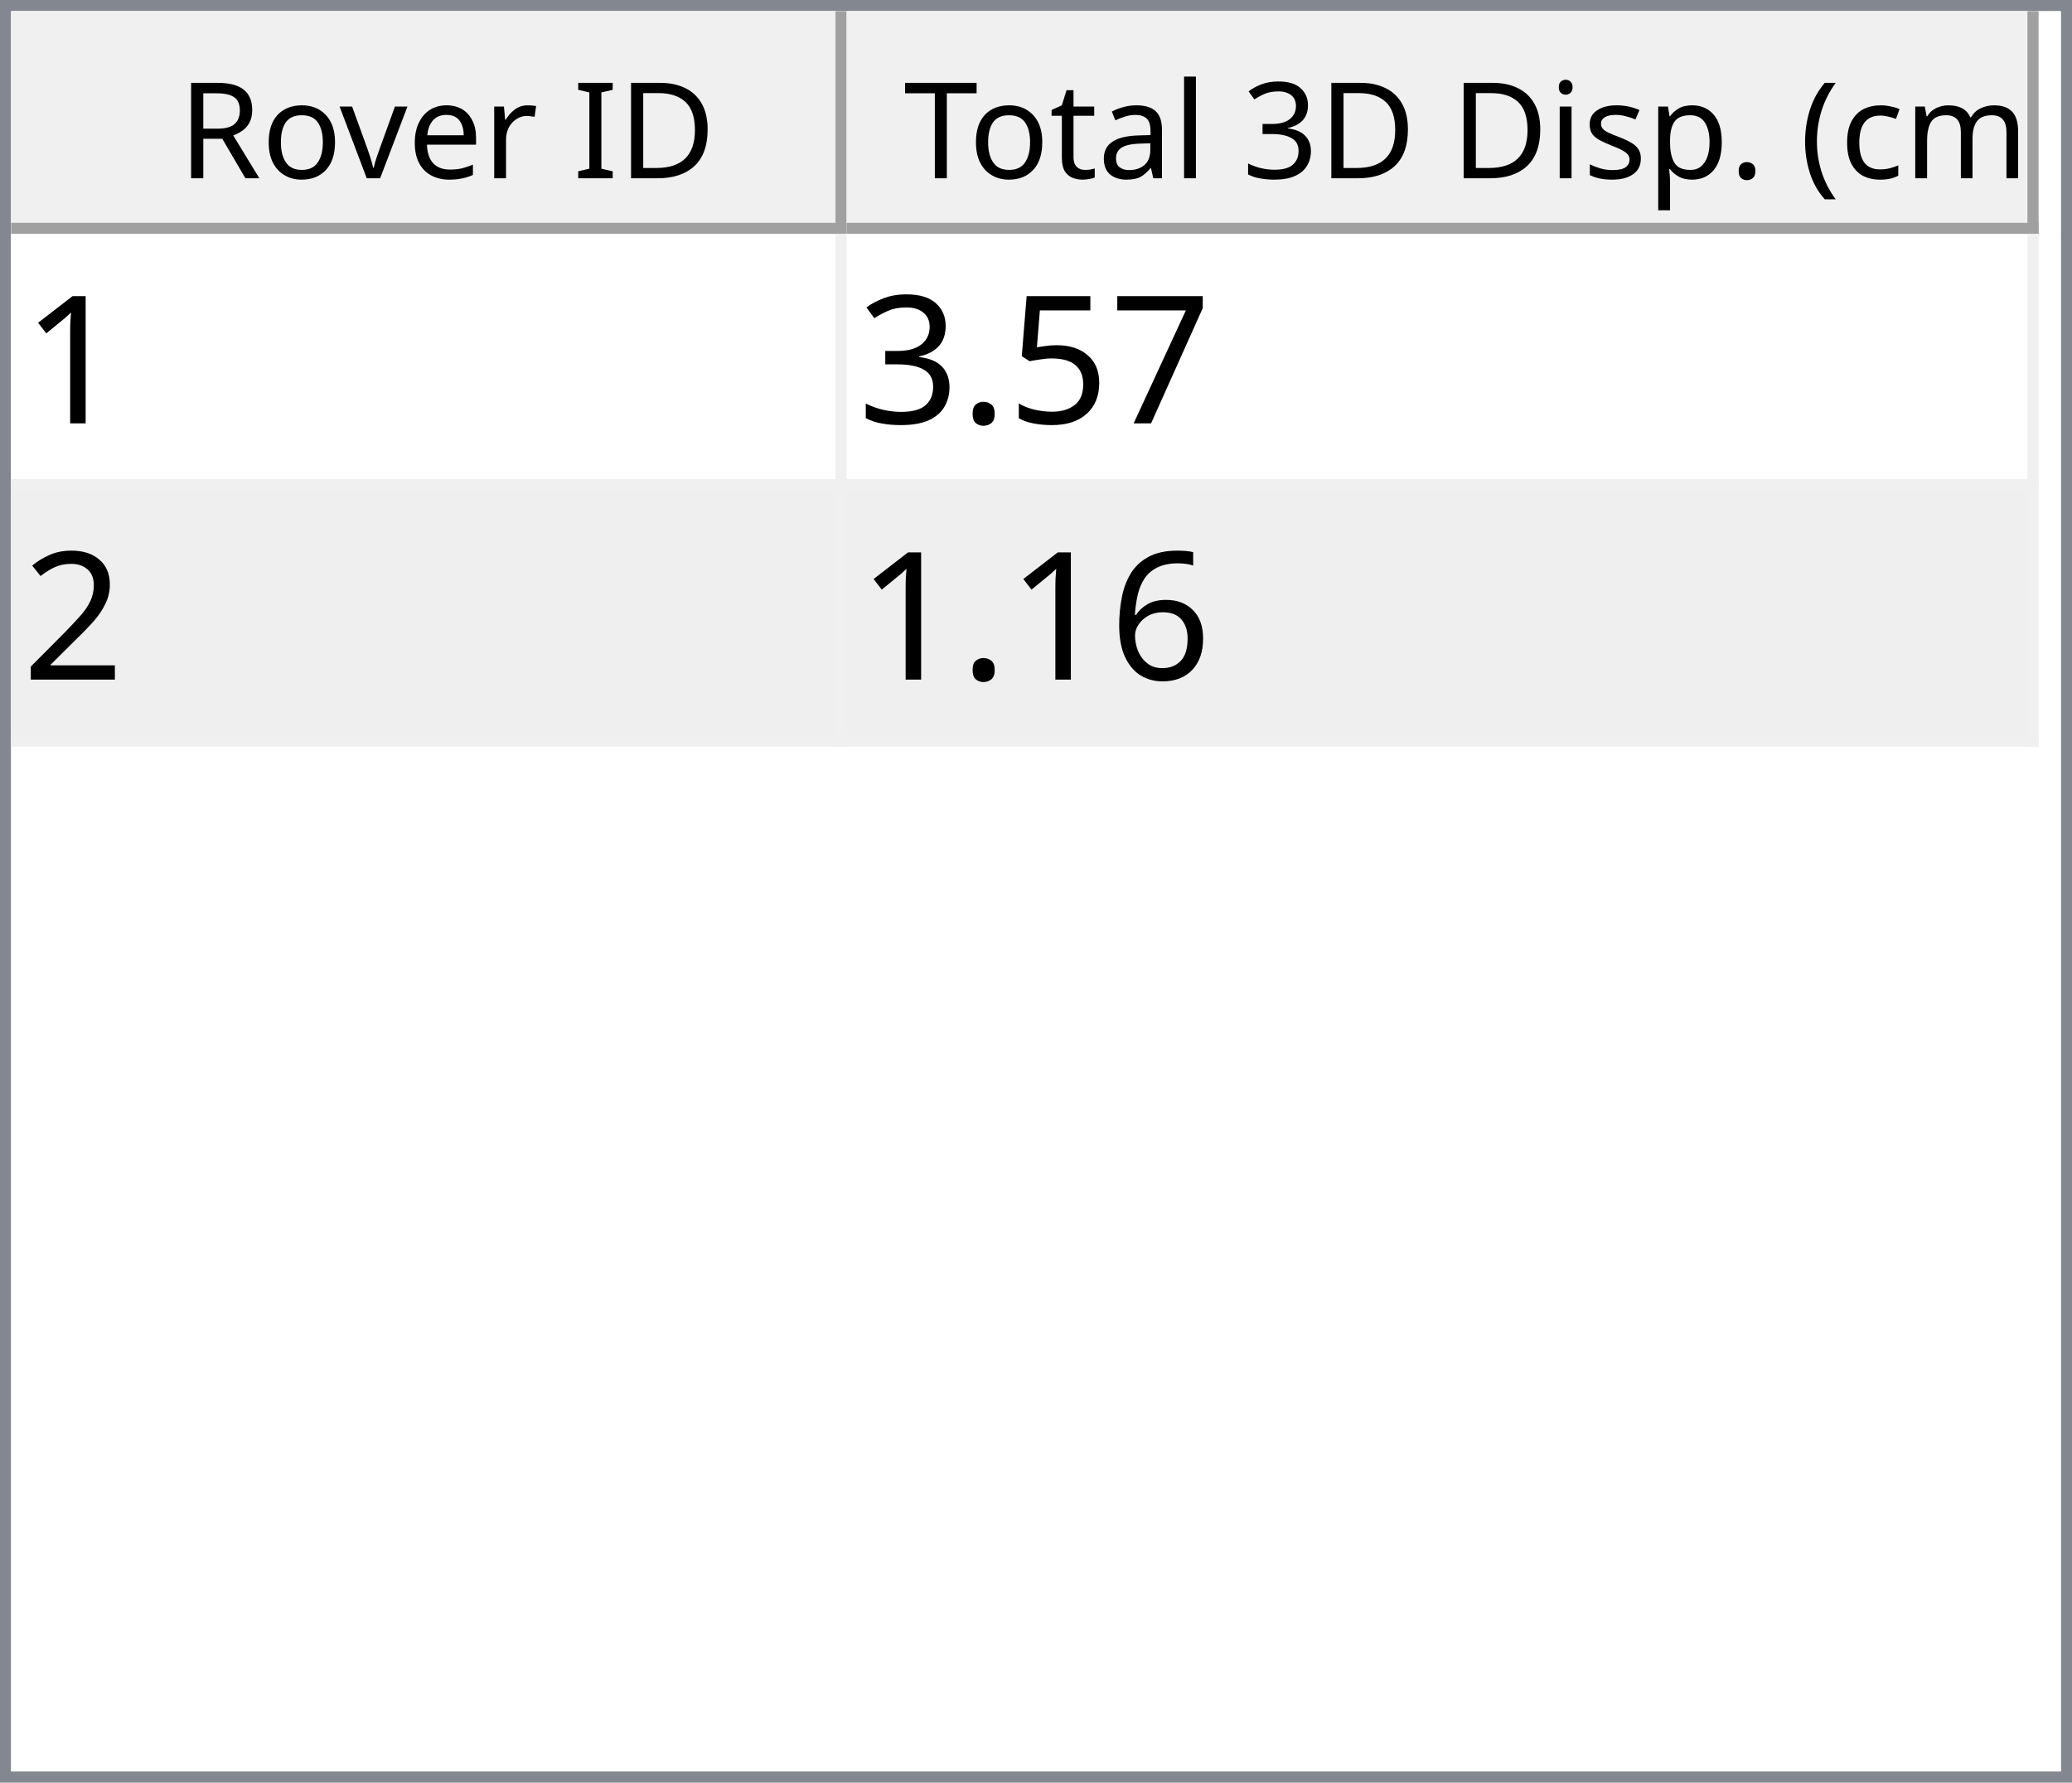
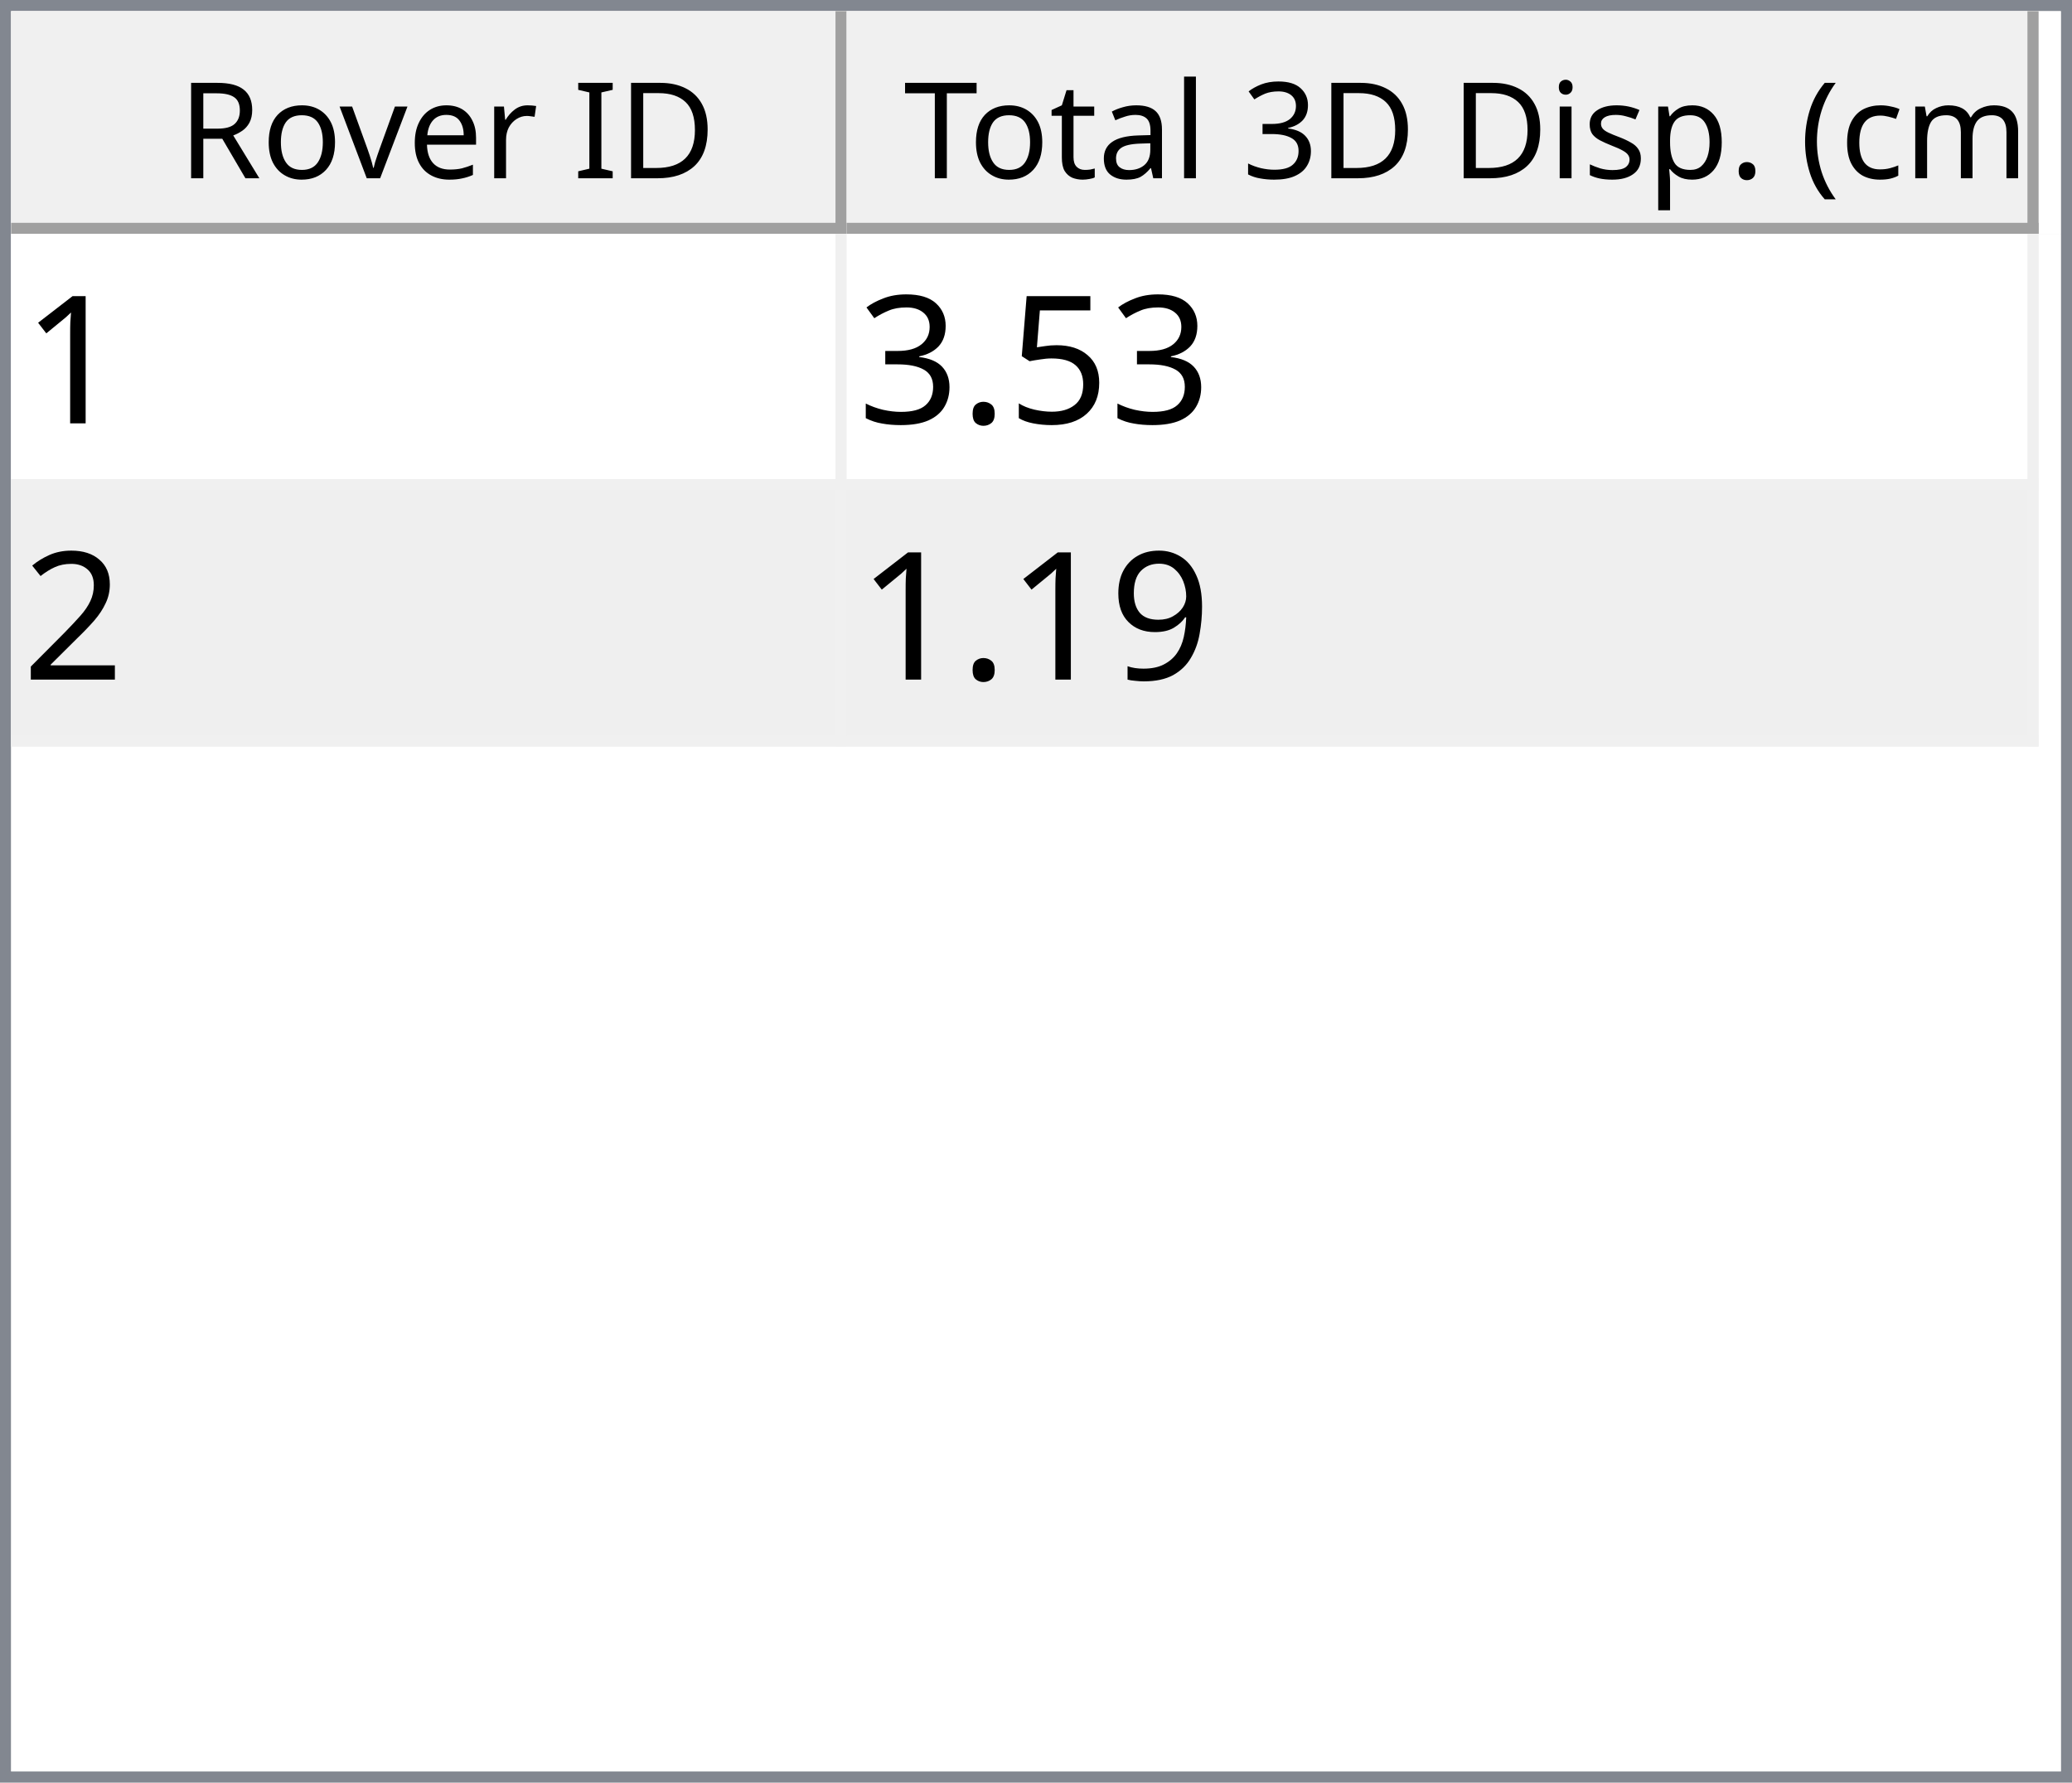
<svg xmlns="http://www.w3.org/2000/svg" style="fill-opacity:1; color-rendering:auto; color-interpolation:auto; text-rendering:auto; stroke:black; stroke-linecap:square; stroke-miterlimit:10; shape-rendering:auto; stroke-opacity:1; fill:black; stroke-dasharray:none; font-weight:normal; stroke-width:1; font-family:'Dialog'; font-style:normal; stroke-linejoin:miter; font-size:12px; stroke-dashoffset:0; image-rendering:auto;" width="186" height="160">
  <defs id="genericDefs" />
  <g>
    <defs id="defs1">
      <clipPath clipPathUnits="userSpaceOnUse" id="clipPath1">
        <path d="M0 0 L186 0 L186 160 L0 160 L0 0 Z" />
      </clipPath>
      <clipPath clipPathUnits="userSpaceOnUse" id="clipPath2">
        <path d="M0 0 L0 160 L186 160 L186 0 Z" />
      </clipPath>
      <clipPath clipPathUnits="userSpaceOnUse" id="clipPath3">
        <path d="M0 0 L0 20 L184 20 L184 0 Z" />
      </clipPath>
      <clipPath clipPathUnits="userSpaceOnUse" id="clipPath4">
        <path d="M0 0 L0 20 L75 20 L75 0 Z" />
      </clipPath>
      <clipPath clipPathUnits="userSpaceOnUse" id="clipPath5">
        <path d="M1 1 L1 19 L74 19 L74 1 Z" />
      </clipPath>
      <clipPath clipPathUnits="userSpaceOnUse" id="clipPath6">
        <path d="M0 0 L0 18 L73 18 L73 0 Z" />
      </clipPath>
      <clipPath clipPathUnits="userSpaceOnUse" id="clipPath7">
        <path d="M-0.5 -0.5 L-0.5 19.5 L74.5 19.5 L74.5 -0.5 Z" />
      </clipPath>
      <clipPath clipPathUnits="userSpaceOnUse" id="clipPath8">
        <path d="M0 0 L0 20 L107 20 L107 0 Z" />
      </clipPath>
      <clipPath clipPathUnits="userSpaceOnUse" id="clipPath9">
        <path d="M1 1 L1 19 L106 19 L106 1 Z" />
      </clipPath>
      <clipPath clipPathUnits="userSpaceOnUse" id="clipPath10">
        <path d="M0 0 L0 18 L105 18 L105 0 Z" />
      </clipPath>
      <clipPath clipPathUnits="userSpaceOnUse" id="clipPath11">
        <path d="M-0.5 -0.5 L-0.5 19.5 L106.5 19.5 L106.5 -0.5 Z" />
      </clipPath>
      <clipPath clipPathUnits="userSpaceOnUse" id="clipPath12">
        <path d="M0 0 L0 138 L184 138 L184 0 Z" />
      </clipPath>
      <clipPath clipPathUnits="userSpaceOnUse" id="clipPath13">
        <path d="M0 0 L0 46 L182 46 L182 0 Z" />
      </clipPath>
      <clipPath clipPathUnits="userSpaceOnUse" id="clipPath14">
        <path d="M-0.5 -0.5 L-0.5 45.5 L181.5 45.5 L181.5 -0.5 Z" />
      </clipPath>
      <clipPath clipPathUnits="userSpaceOnUse" id="clipPath15">
        <path d="M0 0 L0 22 L74 22 L74 0 Z" />
      </clipPath>
      <clipPath clipPathUnits="userSpaceOnUse" id="clipPath16">
        <path d="M0 0 L0 22 L106 22 L106 0 Z" />
      </clipPath>
      <font horiz-adv-x="64.551" id="font1">
        <font-face ascent="107.91" descent="25.098" units-per-em="100" style="font-style:normal; font-family:Segoe UI; font-weight:normal;" />
        <missing-glyph horiz-adv-x="64.551" d="M8.109 0 L8.109 68.266 L56.453 68.266 L56.453 0 L8.109 0 ZM15.328 7.234 L49.219 7.234 L49.219 61.031 L15.328 61.031 L15.328 7.234 Z" />
        <glyph unicode="D" horiz-adv-x="70.117" d="M9.188 0 L9.188 70.016 L28.516 70.016 Q65.531 70.016 65.531 35.891 Q65.531 19.672 55.25 9.836 Q44.969 0 27.734 0 L9.188 0 ZM17.391 62.594 L17.391 7.422 L27.828 7.422 Q41.609 7.422 49.273 14.797 Q56.938 22.172 56.938 35.688 Q56.938 62.594 28.328 62.594 L17.391 62.594 Z" />
        <glyph unicode="I" horiz-adv-x="26.611" d="M17.391 0 L9.188 0 L9.188 70.016 L17.391 70.016 L17.391 0 Z" />
        <glyph unicode=" " horiz-adv-x="27.393" d="" />
        <glyph unicode="r" horiz-adv-x="34.766" d="M34.188 41.891 Q32.078 43.5 28.125 43.5 Q23 43.5 19.555 38.672 Q16.109 33.844 16.109 25.484 L16.109 0 L8.109 0 L8.109 50 L16.109 50 L16.109 39.703 L16.312 39.703 Q18.016 44.969 21.531 47.922 Q25.047 50.875 29.391 50.875 Q32.516 50.875 34.188 50.203 L34.188 41.891 Z" />
        <glyph unicode="e" horiz-adv-x="52.295" d="M48.297 23 L12.984 23 Q13.188 14.656 17.484 10.109 Q21.781 5.562 29.297 5.562 Q37.75 5.562 44.828 11.141 L44.828 3.609 Q38.234 -1.172 27.391 -1.172 Q16.797 -1.172 10.742 5.641 Q4.688 12.453 4.688 24.812 Q4.688 36.469 11.305 43.82 Q17.922 51.172 27.734 51.172 Q37.547 51.172 42.922 44.828 Q48.297 38.484 48.297 27.203 L48.297 23 ZM40.094 29.781 Q40.047 36.719 36.75 40.578 Q33.453 44.438 27.594 44.438 Q21.922 44.438 17.969 40.383 Q14.016 36.328 13.094 29.781 L40.094 29.781 Z" />
        <glyph unicode="v" horiz-adv-x="47.9" d="M47.406 50 L27.484 0 L19.625 0 L0.688 50 L9.469 50 L22.172 13.672 Q23.578 9.672 23.922 6.688 L24.125 6.688 Q24.609 10.453 25.688 13.484 L38.969 50 L47.406 50 Z" />
        <glyph unicode="o" horiz-adv-x="58.594" d="M29 -1.172 Q17.922 -1.172 11.305 5.836 Q4.688 12.844 4.688 24.422 Q4.688 37.016 11.57 44.094 Q18.453 51.172 30.172 51.172 Q41.359 51.172 47.633 44.289 Q53.906 37.406 53.906 25.203 Q53.906 13.234 47.141 6.031 Q40.375 -1.172 29 -1.172 ZM29.594 44.438 Q21.875 44.438 17.383 39.188 Q12.891 33.938 12.891 24.703 Q12.891 15.828 17.43 10.695 Q21.969 5.562 29.594 5.562 Q37.359 5.562 41.531 10.594 Q45.703 15.625 45.703 24.906 Q45.703 34.281 41.531 39.359 Q37.359 44.438 29.594 44.438 Z" />
        <glyph unicode="R" horiz-adv-x="59.814" d="M59.375 0 L49.609 0 L37.891 19.625 Q36.281 22.359 34.766 24.289 Q33.25 26.219 31.664 27.438 Q30.078 28.656 28.25 29.219 Q26.422 29.781 24.125 29.781 L17.391 29.781 L17.391 0 L9.188 0 L9.188 70.016 L30.078 70.016 Q34.672 70.016 38.555 68.867 Q42.438 67.719 45.289 65.375 Q48.141 63.031 49.758 59.547 Q51.375 56.062 51.375 51.375 Q51.375 47.703 50.273 44.656 Q49.172 41.609 47.148 39.211 Q45.125 36.812 42.266 35.133 Q39.406 33.453 35.844 32.516 L35.844 32.328 Q37.594 31.547 38.891 30.547 Q40.188 29.547 41.359 28.18 Q42.531 26.812 43.68 25.078 Q44.828 23.344 46.234 21.047 L59.375 0 ZM17.391 62.594 L17.391 37.203 L28.516 37.203 Q31.594 37.203 34.203 38.133 Q36.812 39.062 38.719 40.797 Q40.625 42.531 41.703 45.047 Q42.781 47.562 42.781 50.688 Q42.781 56.297 39.141 59.445 Q35.5 62.594 28.609 62.594 L17.391 62.594 Z" />
        <glyph unicode=")" horiz-adv-x="30.176" d="M8.297 -15.922 L1.172 -15.922 Q16.406 2.344 16.406 26.812 Q16.406 51.469 1.078 70.016 L8.297 70.016 Q23.531 52.156 23.531 26.703 Q23.531 1.375 8.297 -15.922 Z" />
        <glyph unicode="m" horiz-adv-x="86.133" d="M79.109 0 L71.094 0 L71.094 28.719 Q71.094 37.016 68.531 40.727 Q65.969 44.438 59.906 44.438 Q54.781 44.438 51.195 39.75 Q47.609 35.062 47.609 28.516 L47.609 0 L39.594 0 L39.594 29.688 Q39.594 44.438 28.219 44.438 Q22.953 44.438 19.531 40.016 Q16.109 35.594 16.109 28.516 L16.109 0 L8.109 0 L8.109 50 L16.109 50 L16.109 42.094 L16.312 42.094 Q21.625 51.172 31.844 51.172 Q36.969 51.172 40.773 48.312 Q44.578 45.453 46 40.828 Q51.562 51.172 62.594 51.172 Q79.109 51.172 79.109 30.812 L79.109 0 Z" />
        <glyph unicode="c" horiz-adv-x="46.191" d="M42.188 2.297 Q36.422 -1.172 28.516 -1.172 Q17.828 -1.172 11.258 5.789 Q4.688 12.75 4.688 23.828 Q4.688 36.188 11.766 43.68 Q18.844 51.172 30.672 51.172 Q37.25 51.172 42.281 48.734 L42.281 40.531 Q36.719 44.438 30.375 44.438 Q22.703 44.438 17.797 38.945 Q12.891 33.453 12.891 24.516 Q12.891 15.719 17.508 10.641 Q22.125 5.562 29.891 5.562 Q36.422 5.562 42.188 9.906 L42.188 2.297 Z" />
        <glyph unicode="(" horiz-adv-x="30.176" d="M29.109 -15.922 L21.969 -15.922 Q6.844 1.375 6.844 26.703 Q6.844 52.156 21.969 70.016 L29.203 70.016 Q13.875 51.469 13.875 26.812 Q13.875 2.344 29.109 -15.922 Z" />
        <glyph unicode="." horiz-adv-x="21.68" d="M10.891 -1.078 Q8.641 -1.078 7.055 0.539 Q5.469 2.156 5.469 4.391 Q5.469 6.641 7.055 8.273 Q8.641 9.906 10.891 9.906 Q13.188 9.906 14.797 8.273 Q16.406 6.641 16.406 4.391 Q16.406 2.156 14.797 0.539 Q13.188 -1.078 10.891 -1.078 Z" />
        <glyph unicode="p" horiz-adv-x="58.789" d="M16.312 7.234 L16.109 7.234 L16.109 -23 L8.109 -23 L8.109 50 L16.109 50 L16.109 41.219 L16.312 41.219 Q22.219 51.172 33.594 51.172 Q43.266 51.172 48.688 44.461 Q54.109 37.75 54.109 26.469 Q54.109 13.922 48 6.375 Q41.891 -1.172 31.297 -1.172 Q21.578 -1.172 16.312 7.234 ZM16.109 27.391 L16.109 20.406 Q16.109 14.203 20.141 9.883 Q24.172 5.562 30.375 5.562 Q37.641 5.562 41.773 11.133 Q45.906 16.703 45.906 26.609 Q45.906 34.969 42.047 39.703 Q38.188 44.438 31.594 44.438 Q24.609 44.438 20.359 39.578 Q16.109 34.719 16.109 27.391 Z" />
        <glyph unicode="s" horiz-adv-x="42.432" d="M5.078 1.812 L5.078 10.406 Q11.625 5.562 19.484 5.562 Q30.031 5.562 30.031 12.594 Q30.031 14.594 29.125 15.992 Q28.219 17.391 26.68 18.461 Q25.141 19.531 23.07 20.383 Q21 21.234 18.609 22.172 Q15.281 23.484 12.766 24.828 Q10.25 26.172 8.57 27.859 Q6.891 29.547 6.031 31.695 Q5.172 33.844 5.172 36.719 Q5.172 40.234 6.789 42.945 Q8.406 45.656 11.086 47.484 Q13.766 49.312 17.211 50.242 Q20.656 51.172 24.312 51.172 Q30.812 51.172 35.938 48.922 L35.938 40.828 Q30.422 44.438 23.25 44.438 Q21 44.438 19.195 43.922 Q17.391 43.406 16.094 42.477 Q14.797 41.547 14.086 40.258 Q13.375 38.969 13.375 37.406 Q13.375 35.453 14.086 34.133 Q14.797 32.812 16.164 31.789 Q17.531 30.766 19.484 29.938 Q21.438 29.109 23.922 28.125 Q27.25 26.859 29.883 25.516 Q32.516 24.172 34.375 22.484 Q36.234 20.797 37.234 18.602 Q38.234 16.406 38.234 13.375 Q38.234 9.672 36.602 6.938 Q34.969 4.203 32.234 2.398 Q29.5 0.594 25.93 -0.289 Q22.359 -1.172 18.453 -1.172 Q10.75 -1.172 5.078 1.812 Z" />
        <glyph unicode="i" horiz-adv-x="24.219" d="M12.203 62.703 Q10.062 62.703 8.547 64.164 Q7.031 65.625 7.031 67.875 Q7.031 70.125 8.547 71.609 Q10.062 73.094 12.203 73.094 Q14.406 73.094 15.945 71.609 Q17.484 70.125 17.484 67.875 Q17.484 65.719 15.945 64.211 Q14.406 62.703 12.203 62.703 ZM16.109 0 L8.109 0 L8.109 50 L16.109 50 L16.109 0 Z" />
        <glyph unicode="3" horiz-adv-x="53.906" d="M46.531 19.828 Q46.531 15.094 44.75 11.211 Q42.969 7.328 39.719 4.57 Q36.469 1.812 31.93 0.297 Q27.391 -1.219 21.922 -1.219 Q11.922 -1.219 6 2.594 L6 11.188 Q13.094 5.609 22.219 5.609 Q25.875 5.609 28.828 6.539 Q31.781 7.469 33.906 9.227 Q36.031 10.984 37.18 13.477 Q38.328 15.969 38.328 19.094 Q38.328 32.812 18.797 32.812 L12.984 32.812 L12.984 39.594 L18.5 39.594 Q35.797 39.594 35.797 52.484 Q35.797 64.406 22.609 64.406 Q15.188 64.406 8.688 59.422 L8.688 67.188 Q15.375 71.188 24.609 71.188 Q29 71.188 32.57 69.969 Q36.141 68.75 38.68 66.555 Q41.219 64.359 42.609 61.281 Q44 58.203 44 54.5 Q44 40.672 30.031 36.719 L30.031 36.531 Q33.594 36.141 36.625 34.797 Q39.656 33.453 41.852 31.305 Q44.047 29.156 45.289 26.25 Q46.531 23.344 46.531 19.828 Z" />
        <glyph unicode="l" horiz-adv-x="24.219" d="M16.109 0 L8.109 0 L8.109 74.031 L16.109 74.031 L16.109 0 Z" />
        <glyph unicode="a" horiz-adv-x="50.879" d="M43.891 0 L35.891 0 L35.891 7.812 L35.688 7.812 Q30.469 -1.172 20.312 -1.172 Q12.844 -1.172 8.617 2.781 Q4.391 6.734 4.391 13.281 Q4.391 27.297 20.906 29.594 L35.891 31.688 Q35.891 44.438 25.594 44.438 Q16.547 44.438 9.281 38.281 L9.281 46.484 Q16.656 51.172 26.266 51.172 Q43.891 51.172 43.891 32.516 L43.891 0 ZM35.891 25.297 L23.828 23.641 Q18.266 22.859 15.43 20.875 Q12.594 18.891 12.594 13.875 Q12.594 10.203 15.211 7.883 Q17.828 5.562 22.172 5.562 Q28.125 5.562 32.008 9.742 Q35.891 13.922 35.891 20.312 L35.891 25.297 Z" />
        <glyph unicode="t" horiz-adv-x="33.887" d="M31.297 0.484 Q28.469 -1.078 23.828 -1.078 Q10.688 -1.078 10.688 13.578 L10.688 43.172 L2.094 43.172 L2.094 50 L10.688 50 L10.688 62.203 L18.703 64.797 L18.703 50 L31.297 50 L31.297 43.172 L18.703 43.172 L18.703 14.984 Q18.703 9.969 20.414 7.82 Q22.125 5.672 26.078 5.672 Q29.109 5.672 31.297 7.328 L31.297 0.484 Z" />
        <glyph unicode="T" horiz-adv-x="52.393" d="M50.594 62.594 L30.375 62.594 L30.375 0 L22.172 0 L22.172 62.594 L2 62.594 L2 70.016 L50.594 70.016 L50.594 62.594 Z" />
      </font>
      <font horiz-adv-x="75.0" id="font2">
        <font-face ascent="100.537" descent="21.973" units-per-em="100" style="font-style:normal; font-family:sans-serif; font-weight:normal;" />
        <missing-glyph horiz-adv-x="75.0" d="M12.5 0 L12.5 62.5 L62.5 62.5 L62.5 0 L12.5 0 ZM14.062 1.562 L60.938 1.562 L60.938 60.938 L14.062 60.938 L14.062 1.562 Z" />
        <glyph unicode="1" horiz-adv-x="55.615" d="M37.25 0 L28.469 0 L28.469 56 Q25.297 52.984 20.141 49.953 Q14.984 46.922 10.891 45.406 L10.891 53.906 Q18.266 57.375 23.781 62.305 Q29.297 67.234 31.594 71.875 L37.25 71.875 L37.25 0 Z" />
-         <glyph unicode="7" horiz-adv-x="55.615" d="M4.734 62.203 L4.734 70.656 L51.078 70.656 L51.078 63.812 Q44.234 56.547 37.523 44.484 Q30.812 32.422 27.156 19.672 Q24.516 10.688 23.781 0 L14.75 0 Q14.891 8.453 18.062 20.414 Q21.234 32.375 27.172 43.484 Q33.109 54.594 39.797 62.203 L4.734 62.203 Z" />
        <glyph unicode="5" horiz-adv-x="55.615" d="M4.156 18.75 L13.375 19.531 Q14.406 12.797 18.141 9.398 Q21.875 6 27.156 6 Q33.5 6 37.891 10.789 Q42.281 15.578 42.281 23.484 Q42.281 31 38.062 35.352 Q33.844 39.703 27 39.703 Q22.75 39.703 19.336 37.773 Q15.922 35.844 13.969 32.766 L5.719 33.844 L12.641 70.609 L48.25 70.609 L48.25 62.203 L19.672 62.203 L15.828 42.969 Q22.266 47.469 29.344 47.469 Q38.719 47.469 45.164 40.969 Q51.609 34.469 51.609 24.266 Q51.609 14.547 45.953 7.469 Q39.062 -1.219 27.156 -1.219 Q17.391 -1.219 11.211 4.25 Q5.031 9.719 4.156 18.75 Z" />
        <glyph unicode="." horiz-adv-x="27.783" d="M9.078 0 L9.078 10.016 L19.094 10.016 L19.094 0 L9.078 0 Z" />
        <glyph unicode="3" horiz-adv-x="55.615" d="M4.203 18.891 L12.984 20.062 Q14.5 12.594 18.141 9.297 Q21.781 6 27 6 Q33.203 6 37.477 10.297 Q41.75 14.594 41.75 20.953 Q41.75 27 37.797 30.93 Q33.844 34.859 27.734 34.859 Q25.25 34.859 21.531 33.891 L22.516 41.609 Q23.391 41.5 23.922 41.5 Q29.547 41.5 34.039 44.43 Q38.531 47.359 38.531 53.469 Q38.531 58.297 35.258 61.477 Q31.984 64.656 26.812 64.656 Q21.688 64.656 18.266 61.43 Q14.844 58.203 13.875 51.766 L5.078 53.328 Q6.688 62.156 12.398 67.016 Q18.109 71.875 26.609 71.875 Q32.469 71.875 37.398 69.359 Q42.328 66.844 44.945 62.5 Q47.562 58.156 47.562 53.266 Q47.562 48.641 45.07 44.828 Q42.578 41.016 37.703 38.766 Q44.047 37.312 47.562 32.695 Q51.078 28.078 51.078 21.141 Q51.078 11.766 44.242 5.25 Q37.406 -1.266 26.953 -1.266 Q17.531 -1.266 11.305 4.352 Q5.078 9.969 4.203 18.891 Z" />
        <glyph unicode="2" horiz-adv-x="55.615" d="M50.344 8.453 L50.344 0 L3.031 0 Q2.938 3.172 4.047 6.109 Q5.859 10.938 9.836 15.625 Q13.812 20.312 21.344 26.469 Q33.016 36.031 37.117 41.625 Q41.219 47.219 41.219 52.203 Q41.219 57.422 37.477 61.008 Q33.734 64.594 27.734 64.594 Q21.391 64.594 17.578 60.789 Q13.766 56.984 13.719 50.25 L4.688 51.172 Q5.609 61.281 11.664 66.578 Q17.719 71.875 27.938 71.875 Q38.234 71.875 44.242 66.164 Q50.25 60.453 50.25 52 Q50.25 47.703 48.492 43.555 Q46.734 39.406 42.656 34.812 Q38.578 30.219 29.109 22.219 Q21.188 15.578 18.945 13.211 Q16.703 10.844 15.234 8.453 L50.344 8.453 Z" />
-         <glyph unicode="6" horiz-adv-x="55.615" d="M49.75 54.047 L41.016 53.375 Q39.844 58.547 37.703 60.891 Q34.125 64.656 28.906 64.656 Q24.703 64.656 21.531 62.312 Q17.391 59.281 14.992 53.469 Q12.594 47.656 12.5 36.922 Q15.672 41.75 20.266 44.094 Q24.859 46.438 29.891 46.438 Q38.672 46.438 44.852 39.969 Q51.031 33.5 51.031 23.25 Q51.031 16.5 48.125 10.719 Q45.219 4.938 40.141 1.859 Q35.062 -1.219 28.609 -1.219 Q17.625 -1.219 10.695 6.859 Q3.766 14.938 3.766 33.5 Q3.766 54.25 11.422 63.672 Q18.109 71.875 29.438 71.875 Q37.891 71.875 43.289 67.141 Q48.688 62.406 49.75 54.047 ZM13.875 23.188 Q13.875 18.656 15.797 14.508 Q17.719 10.359 21.188 8.18 Q24.656 6 28.469 6 Q34.031 6 38.039 10.492 Q42.047 14.984 42.047 22.703 Q42.047 30.125 38.086 34.398 Q34.125 38.672 28.125 38.672 Q22.172 38.672 18.023 34.398 Q13.875 30.125 13.875 23.188 Z" />
+         <glyph unicode="9" horiz-adv-x="55.615" d="M5.469 16.547 L13.922 17.328 Q14.984 11.375 18.016 8.688 Q21.047 6 25.781 6 Q29.828 6 32.883 7.859 Q35.938 9.719 37.891 12.82 Q39.844 15.922 41.164 21.195 Q42.484 26.469 42.484 31.938 Q42.484 32.516 42.438 33.688 Q39.797 29.5 35.234 26.883 Q30.672 24.266 25.344 24.266 Q16.453 24.266 10.305 30.711 Q4.156 37.156 4.156 47.703 Q4.156 58.594 10.578 65.234 Q17 71.875 26.656 71.875 Q33.641 71.875 39.43 68.117 Q45.219 64.359 48.219 57.398 Q51.219 50.438 51.219 37.25 Q51.219 23.531 48.242 15.406 Q45.266 7.281 39.383 3.031 Q33.5 -1.219 25.594 -1.219 Q17.188 -1.219 11.867 3.445 Q6.547 8.109 5.469 16.547 ZM41.453 48.141 Q41.453 55.719 37.43 60.156 Q33.406 64.594 27.734 64.594 Q21.875 64.594 17.531 59.812 Q13.188 55.031 13.188 47.406 Q13.188 40.578 17.312 36.305 Q21.438 32.031 27.484 32.031 Q33.594 32.031 37.523 36.305 Q41.453 40.578 41.453 48.141 Z" />
      </font>
    </defs>
    <g style="fill:white; stroke:white;">
      <rect x="0" y="0" width="186" style="clip-path:url(#clipPath1); stroke:none;" height="160" />
    </g>
    <g style="fill:white; text-rendering:optimizeSpeed; color-rendering:optimizeSpeed; image-rendering:optimizeSpeed; shape-rendering:crispEdges; stroke:white; color-interpolation:sRGB;">
      <rect x="0" width="186" height="160" y="0" style="stroke:none;" />
      <path style="stroke:none;" d="M0 160 L186 160 L186 0 L0 0 Z" />
    </g>
    <g style="fill:rgb(240,240,240); font-family:'Segoe UI'; stroke:rgb(240,240,240);">
      <rect x="0" y="0" width="186" style="clip-path:url(#clipPath2); stroke:none;" height="160" />
    </g>
    <g style="fill:rgb(130,135,144); font-family:'Segoe UI'; stroke:rgb(130,135,144);">
      <path d="M0 0 L186 0 L186 160 L0 160 L0 0 ZM1 1 L185 1 L185 159 L1 159 L1 1 Z" style="fill-rule:evenodd; clip-path:url(#clipPath2); stroke:none;" />
    </g>
    <g style="fill:white; font-family:'Segoe UI'; stroke:white;" transform="translate(1,1)">
      <rect x="0" y="0" width="184" style="clip-path:url(#clipPath3); stroke:none;" height="20" />
    </g>
    <g style="fill:rgb(240,240,240); font-family:'Segoe UI'; stroke:rgb(240,240,240);" transform="translate(1,1)">
      <rect x="0" y="0" width="75" style="clip-path:url(#clipPath4); stroke:none;" height="20" />
    </g>
    <g style="font-family:'Segoe UI';" transform="translate(2,2)">
      <text x="14" xml:space="preserve" y="14" style="clip-path:url(#clipPath6); stroke:none;">Rover ID</text>
    </g>
    <g style="fill:rgb(160,160,160); font-family:'Segoe UI'; stroke:rgb(160,160,160); stroke-linejoin:bevel;" transform="translate(1.5,1.5)">
      <line x1="74" x2="74" y1="0" style="fill:none; clip-path:url(#clipPath7);" y2="19" />
    </g>
    <g style="fill:rgb(160,160,160); font-family:'Segoe UI'; stroke:rgb(160,160,160); stroke-linejoin:bevel;" transform="matrix(1,0,0,1,1,1) translate(0.5,0.5)">
      <line x1="0" x2="74" y1="19" style="fill:none; clip-path:url(#clipPath7);" y2="19" />
    </g>
    <g style="fill:rgb(240,240,240); font-family:'Segoe UI'; stroke:rgb(240,240,240);" transform="translate(76,1)">
      <rect x="0" y="0" width="107" style="clip-path:url(#clipPath8); stroke:none;" height="20" />
    </g>
    <g style="font-family:'Segoe UI';" transform="translate(77,2)">
      <text x="1" xml:space="preserve" y="14" style="clip-path:url(#clipPath10); stroke:none;"> Total 3D Disp. (cm)</text>
    </g>
    <g style="fill:rgb(160,160,160); font-family:'Segoe UI'; stroke:rgb(160,160,160); stroke-linejoin:bevel;" transform="translate(76.5,1.5)">
      <line x1="106" x2="106" y1="0" style="fill:none; clip-path:url(#clipPath11);" y2="19" />
    </g>
    <g style="fill:rgb(160,160,160); font-family:'Segoe UI'; stroke:rgb(160,160,160); stroke-linejoin:bevel;" transform="matrix(1,0,0,1,76,1) translate(0.5,0.5)">
      <line x1="0" x2="106" y1="19" style="fill:none; clip-path:url(#clipPath11);" y2="19" />
    </g>
    <g style="fill:white; font-family:'Segoe UI'; stroke:white;" transform="translate(1,21)">
      <rect x="0" y="0" width="184" style="clip-path:url(#clipPath12); stroke:none;" height="138" />
    </g>
    <g style="fill:rgb(240,240,240); font-size:16px; font-family:sans-serif; stroke:rgb(240,240,240);" transform="translate(1,21)">
      <rect x="0" y="0" width="182" style="clip-path:url(#clipPath13); stroke:none;" height="46" />
      <line transform="translate(0.5,0.5)" x1="0" x2="181" y1="22" style="clip-path:url(#clipPath14); fill:none; stroke-linejoin:bevel;" y2="22" />
    </g>
    <g transform="matrix(1,0,0,1,1,21) translate(0.5,0.5)" style="fill:rgb(240,240,240); font-size:16px; font-family:sans-serif; stroke:rgb(240,240,240); stroke-linejoin:bevel;">
      <line x1="0" x2="181" y1="45" style="fill:none; clip-path:url(#clipPath14);" y2="45" />
    </g>
    <g transform="matrix(1,0,0,1,1,21) translate(0.5,0.5)" style="fill:rgb(240,240,240); font-size:16px; font-family:sans-serif; stroke:rgb(240,240,240); stroke-linejoin:bevel;">
      <line x1="74" x2="74" y1="0" style="fill:none; clip-path:url(#clipPath14);" y2="45" />
    </g>
    <g transform="matrix(1,0,0,1,1,21) translate(0.5,0.5)" style="fill:rgb(240,240,240); font-size:16px; font-family:sans-serif; stroke:rgb(240,240,240); stroke-linejoin:bevel;">
      <line x1="181" x2="181" y1="0" style="fill:none; clip-path:url(#clipPath14);" y2="45" />
    </g>
    <g style="fill:white; font-size:16px; font-family:sans-serif; stroke:white;" transform="matrix(1,0,0,1,1,21)">
      <rect x="0" y="0" width="74" style="clip-path:url(#clipPath15); stroke:none;" height="22" />
      <text x="1" y="17" style="fill:black; clip-path:url(#clipPath15); stroke:none;" xml:space="preserve">1</text>
    </g>
    <g style="fill:white; font-size:16px; font-family:sans-serif; stroke:white;" transform="matrix(1,0,0,1,1,21) translate(75,0)">
      <rect x="0" y="0" width="106" style="clip-path:url(#clipPath16); stroke:none;" height="22" />
-       <text x="1" y="17" style="fill:black; clip-path:url(#clipPath16); stroke:none;" xml:space="preserve">3.57</text>
+       <text x="1" y="17" style="fill:black; clip-path:url(#clipPath16); stroke:none;" xml:space="preserve">3.53</text>
    </g>
    <g style="fill:rgb(239,239,239); font-size:16px; font-family:sans-serif; stroke:rgb(239,239,239);" transform="matrix(1,0,0,1,1,21) translate(0,23)">
      <rect x="0" y="0" width="74" style="clip-path:url(#clipPath15); stroke:none;" height="22" />
      <text x="1" y="17" style="fill:black; clip-path:url(#clipPath15); stroke:none;" xml:space="preserve">2</text>
    </g>
    <g style="fill:rgb(239,239,239); font-size:16px; font-family:sans-serif; stroke:rgb(239,239,239);" transform="matrix(1,0,0,1,1,21) translate(75,23)">
      <rect x="0" y="0" width="106" style="clip-path:url(#clipPath16); stroke:none;" height="22" />
-       <text x="1" y="17" style="fill:black; clip-path:url(#clipPath16); stroke:none;" xml:space="preserve">1.16</text>
+       <text x="1" y="17" style="fill:black; clip-path:url(#clipPath16); stroke:none;" xml:space="preserve">1.19</text>
    </g>
  </g>
</svg>
